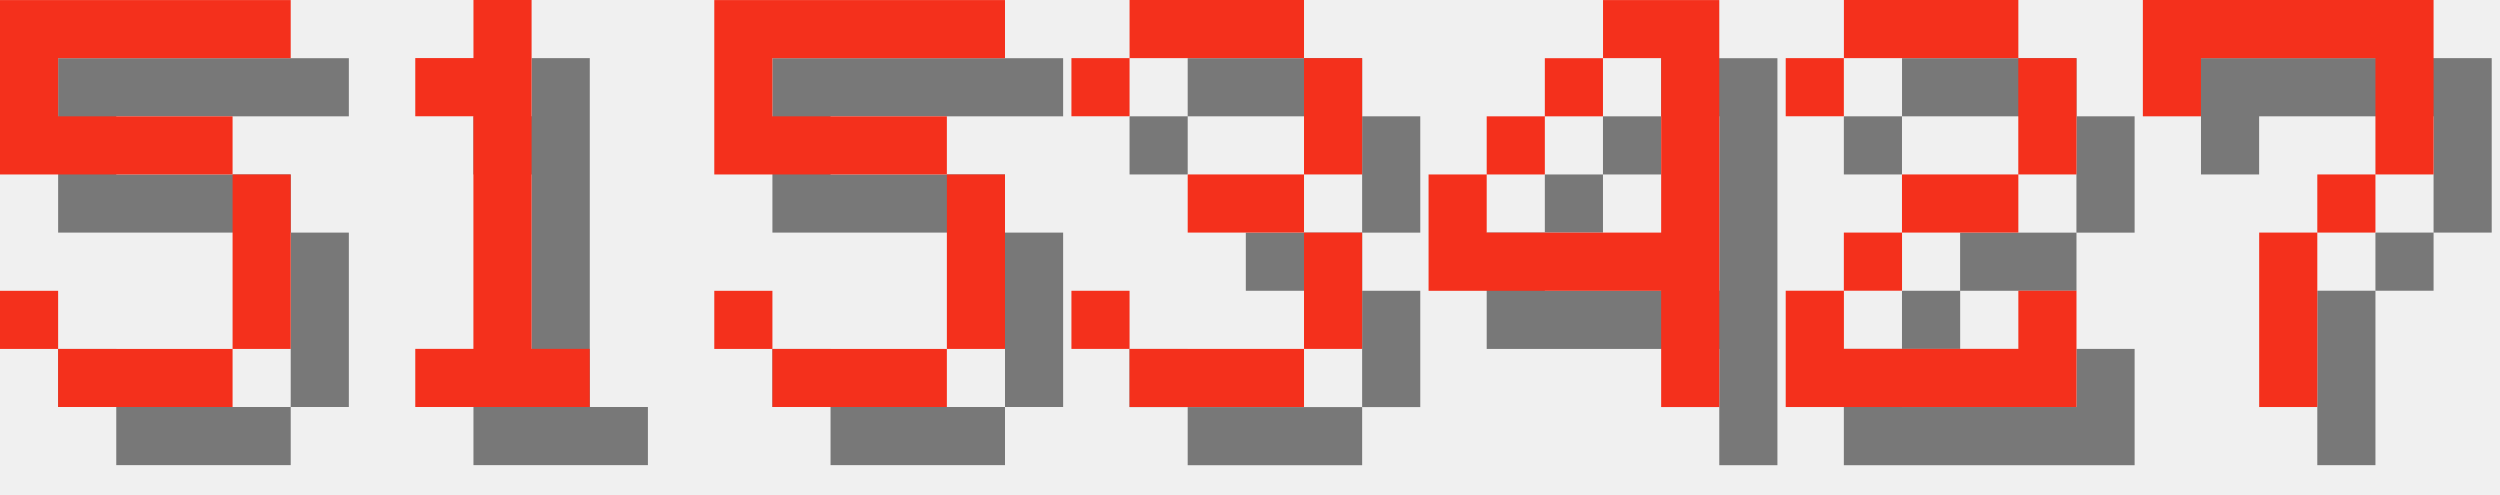
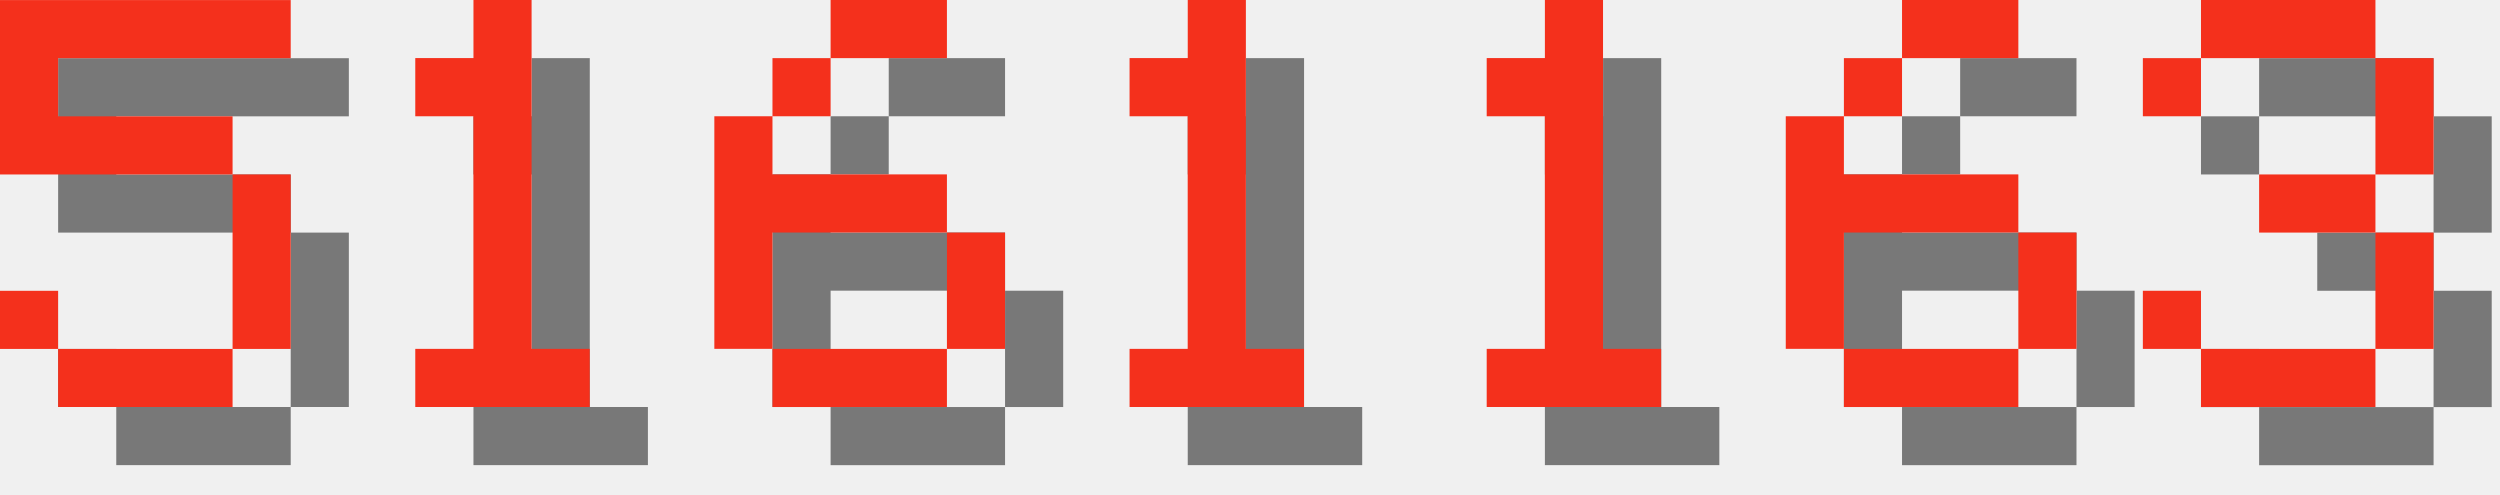
<svg xmlns="http://www.w3.org/2000/svg" version="1.1" width="182.0" height="36">
  <style>
        .text-foreground {
            fill: #F4301C;
        }
        .text-shadow {
            fill: #000000;
            fill-opacity: 0.5;
        }
    </style>
  <g class="digit" id="digit_5" transform="translate(0.0, 0), scale(4)">
    <path id="digit_5_shadow" class="text-shadow" d="m1.058 1.058v3.175h4.233v3.175h-3.175v-1.058h-1.058v1.058h1.058v1.058h3.175v-1.058h1.058v-3.175h-1.058v-1.058h-3.175v-1.058h4.233v-1.058h-5.292z" fill-opacity=".5" style="paint-order:stroke fill markers" />
    <path id="digit_5_fg" class="text-foreground" d="m0 0v3.175h4.233v3.175h-3.175v-1.058h-1.058v1.058h1.058v1.058h3.175v-1.058h1.058v-3.175h-1.058v-1.058h-3.175v-1.058h4.233v-1.058h-5.292z" fill="#fff" style="paint-order:stroke fill markers" />
  </g>
  <g class="digit" id="digit_1" transform="translate(26.0, 0), scale(4)">
    <path id="digit_1_shadow" class="text-shadow" d="m2.117 2.117v1.058h1.058v4.233h-1.058v1.058h3.175v-1.058h-1.058v-6.35h-1.058v1.058h-1.058z" fill-opacity=".5" style="paint-order:stroke fill markers" />
    <path id="digit_1_fg" class="text-foreground" d="m1.058 1.058v1.058h1.058v4.233h-1.058v1.058h3.175v-1.058h-1.058v-6.35h-1.058v1.058h-1.058z" fill="#fff" style="paint-order:stroke fill markers" />
  </g>
-   <g class="digit" id="digit_5" transform="translate(52.0, 0), scale(4)">
-     <path id="digit_5_shadow" class="text-shadow" d="m1.058 1.058v3.175h4.233v3.175h-3.175v-1.058h-1.058v1.058h1.058v1.058h3.175v-1.058h1.058v-3.175h-1.058v-1.058h-3.175v-1.058h4.233v-1.058h-5.292z" fill-opacity=".5" style="paint-order:stroke fill markers" />
-     <path id="digit_5_fg" class="text-foreground" d="m0 0v3.175h4.233v3.175h-3.175v-1.058h-1.058v1.058h1.058v1.058h3.175v-1.058h1.058v-3.175h-1.058v-1.058h-3.175v-1.058h4.233v-1.058h-5.292z" fill="#fff" style="paint-order:stroke fill markers" />
+   <g class="digit" id="digit_6" transform="translate(52.0, 0), scale(4)">
+     <path id="digit_6_shadow" class="text-shadow" d="m3.175 1.058v1.058h2.117v-1.058h-2.117zm0 1.058h-1.058v1.058h1.058v-1.058zm-1.058 1.058h-1.058v4.233h1.058v-2.117h3.175v-1.058h-3.175v-1.058zm3.175 2.117v2.117h1.058v-2.117h-1.058zm0 2.117h-3.175v1.058h3.175v-1.058z" fill-opacity=".5" style="paint-order:stroke fill markers" />
+     <path id="digit_6_fg" class="text-foreground" d="m2.117 0v1.058h2.117v-1.058h-2.117zm0 1.058h-1.058v1.058h1.058v-1.058zm-1.058 1.058h-1.058v4.233h1.058v-2.117h3.175v-1.058h-3.175v-1.058zm3.175 2.117v2.117h1.058v-2.117h-1.058zm0 2.117h-3.175v1.058h3.175v-1.058z" fill="#fff" style="paint-order:stroke fill markers" />
  </g>
-   <g class="digit" id="digit_3" transform="translate(78.0, 0), scale(4)">
+   <g class="digit" id="digit_1" transform="translate(78.0, 0), scale(4)">
+     <path id="digit_1_shadow" class="text-shadow" d="m2.117 2.117v1.058h1.058v4.233h-1.058v1.058h3.175v-1.058h-1.058v-6.35h-1.058v1.058h-1.058z" fill-opacity=".5" style="paint-order:stroke fill markers" />
+     <path id="digit_1_fg" class="text-foreground" d="m1.058 1.058v1.058h1.058v4.233h-1.058v1.058h3.175v-1.058h-1.058v-6.35h-1.058v1.058h-1.058z" fill="#fff" style="paint-order:stroke fill markers" />
+   </g>
+   <g class="digit" id="digit_1" transform="translate(104.0, 0), scale(4)">
+     <path id="digit_1_shadow" class="text-shadow" d="m2.117 2.117v1.058h1.058v4.233h-1.058v1.058h3.175v-1.058h-1.058v-6.35h-1.058v1.058h-1.058z" fill-opacity=".5" style="paint-order:stroke fill markers" />
+     <path id="digit_1_fg" class="text-foreground" d="m1.058 1.058v1.058h1.058v4.233h-1.058v1.058h3.175v-1.058h-1.058v-6.35h-1.058v1.058h-1.058z" fill="#fff" style="paint-order:stroke fill markers" />
+   </g>
+   <g class="digit" id="digit_6" transform="translate(130.0, 0), scale(4)">
+     <path id="digit_6_shadow" class="text-shadow" d="m3.175 1.058v1.058h2.117v-1.058h-2.117zm0 1.058h-1.058v1.058h1.058v-1.058zm-1.058 1.058h-1.058v4.233h1.058v-2.117h3.175v-1.058h-3.175v-1.058zm3.175 2.117v2.117h1.058v-2.117h-1.058zm0 2.117h-3.175v1.058h3.175v-1.058z" fill-opacity=".5" style="paint-order:stroke fill markers" />
+     <path id="digit_6_fg" class="text-foreground" d="m2.117 0v1.058h2.117v-1.058h-2.117zm0 1.058h-1.058v1.058h1.058v-1.058zm-1.058 1.058h-1.058v4.233h1.058v-2.117h3.175v-1.058h-3.175v-1.058zm3.175 2.117v2.117h1.058v-2.117h-1.058zm0 2.117h-3.175v1.058h3.175v-1.058z" fill="#fff" style="paint-order:stroke fill markers" />
+   </g>
+   <g class="digit" id="digit_3" transform="translate(156.0, 0), scale(4)">
    <path id="digit_3_shadow" class="text-shadow" d="m1.058 2.117v1.058h1.058v-1.058h3.175v2.117h-2.117v1.058h2.117v2.117h-3.175v-1.058h-1.058v1.058h1.058v1.058h3.175v-1.058h1.058v-2.117h-1.058v-1.058h1.058v-2.117h-1.058v-1.058h-3.175v1.058h-1.058z" fill-opacity=".5" style="paint-order:stroke fill markers" />
    <path id="digit_3_fg" class="text-foreground" d="m0 1.058v1.058h1.058v-1.058h3.175v2.117h-2.117v1.058h2.117v2.117h-3.175v-1.058h-1.058v1.058h1.058v1.058h3.175v-1.058h1.058v-2.117h-1.058v-1.058h1.058v-2.117h-1.058v-1.058h-3.175v1.058h-1.058z" fill="#fff" style="paint-order:stroke fill markers" />
  </g>
-   <g class="digit" id="digit_4" transform="translate(104.0, 0), scale(4)">
-     <path id="digit_4_shadow" class="text-shadow" d="m4.233 1.058v1.058h1.058v3.175h-3.175v-1.058h-1.058v2.117h4.233v2.117h1.058v-7.408h-2.117zm-2.117 3.175h1.058v-1.058h-1.058v1.058zm1.058-1.058h1.058v-1.058h-1.058v1.058z" fill-opacity=".5" style="paint-order:stroke fill markers" />
-     <path id="digit_4_fg" class="text-foreground" d="m3.175 0v1.058h1.058v3.175h-3.175v-1.058h-1.058v2.117h4.233v2.117h1.058v-7.408h-2.117zm-2.117 3.175h1.058v-1.058h-1.058v1.058zm1.058-1.058h1.058v-1.058h-1.058v1.058z" fill="#fff" style="paint-order:stroke fill markers" />
-   </g>
-   <g class="digit" id="digit_2" transform="translate(130.0, 0), scale(4)">
-     <path id="digit_2_shadow" class="text-shadow" d="m1.058 2.117v1.058h1.058v-1.058h3.175v2.117h-2.117v1.058h-1.058v1.058h-1.058v2.117h5.292v-2.117h-1.058v1.058h-3.175v-1.058h1.058v-1.058h2.117v-1.058h1.058v-2.117h-1.058v-1.058h-3.175v1.058h-1.058z" fill-opacity=".5" style="paint-order:stroke fill markers" />
-     <path id="digit_2_fg" class="text-foreground" d="m0 1.058v1.058h1.058v-1.058h3.175v2.117h-2.117v1.058h-1.058v1.058h-1.058v2.117h5.292v-2.117h-1.058v1.058h-3.175v-1.058h1.058v-1.058h2.117v-1.058h1.058v-2.117h-1.058v-1.058h-3.175v1.058h-1.058z" fill="#fff" style="paint-order:stroke fill markers" />
-   </g>
-   <g class="digit" id="digit_7" transform="translate(156.0, 0), scale(4)">
-     <path id="digit_7_shadow" class="text-shadow" d="m1.058 1.058 2e-6 2.117h1.058v-1.058h3.175v1.058l2e-7 1.058h-1.058v1.058h-1.058l4e-7 3.175 1.058 1e-7v-3.175h1.058v-1.058h1.058l5e-7 -1.058v-2.117z" fill-opacity=".5" style="paint-order:stroke fill markers" />
-     <path id="digit_7_fg" class="text-foreground" d="m0 0 2e-6 2.117h1.058v-1.058h3.175v1.058l2e-7 1.058h-1.058v1.058h-1.058l4e-7 3.175 1.058 1e-7v-3.175h1.058v-1.058h1.058l5e-7 -1.058v-2.117z" fill="#fff" style="paint-order:stroke fill markers" />
-   </g>
</svg>
